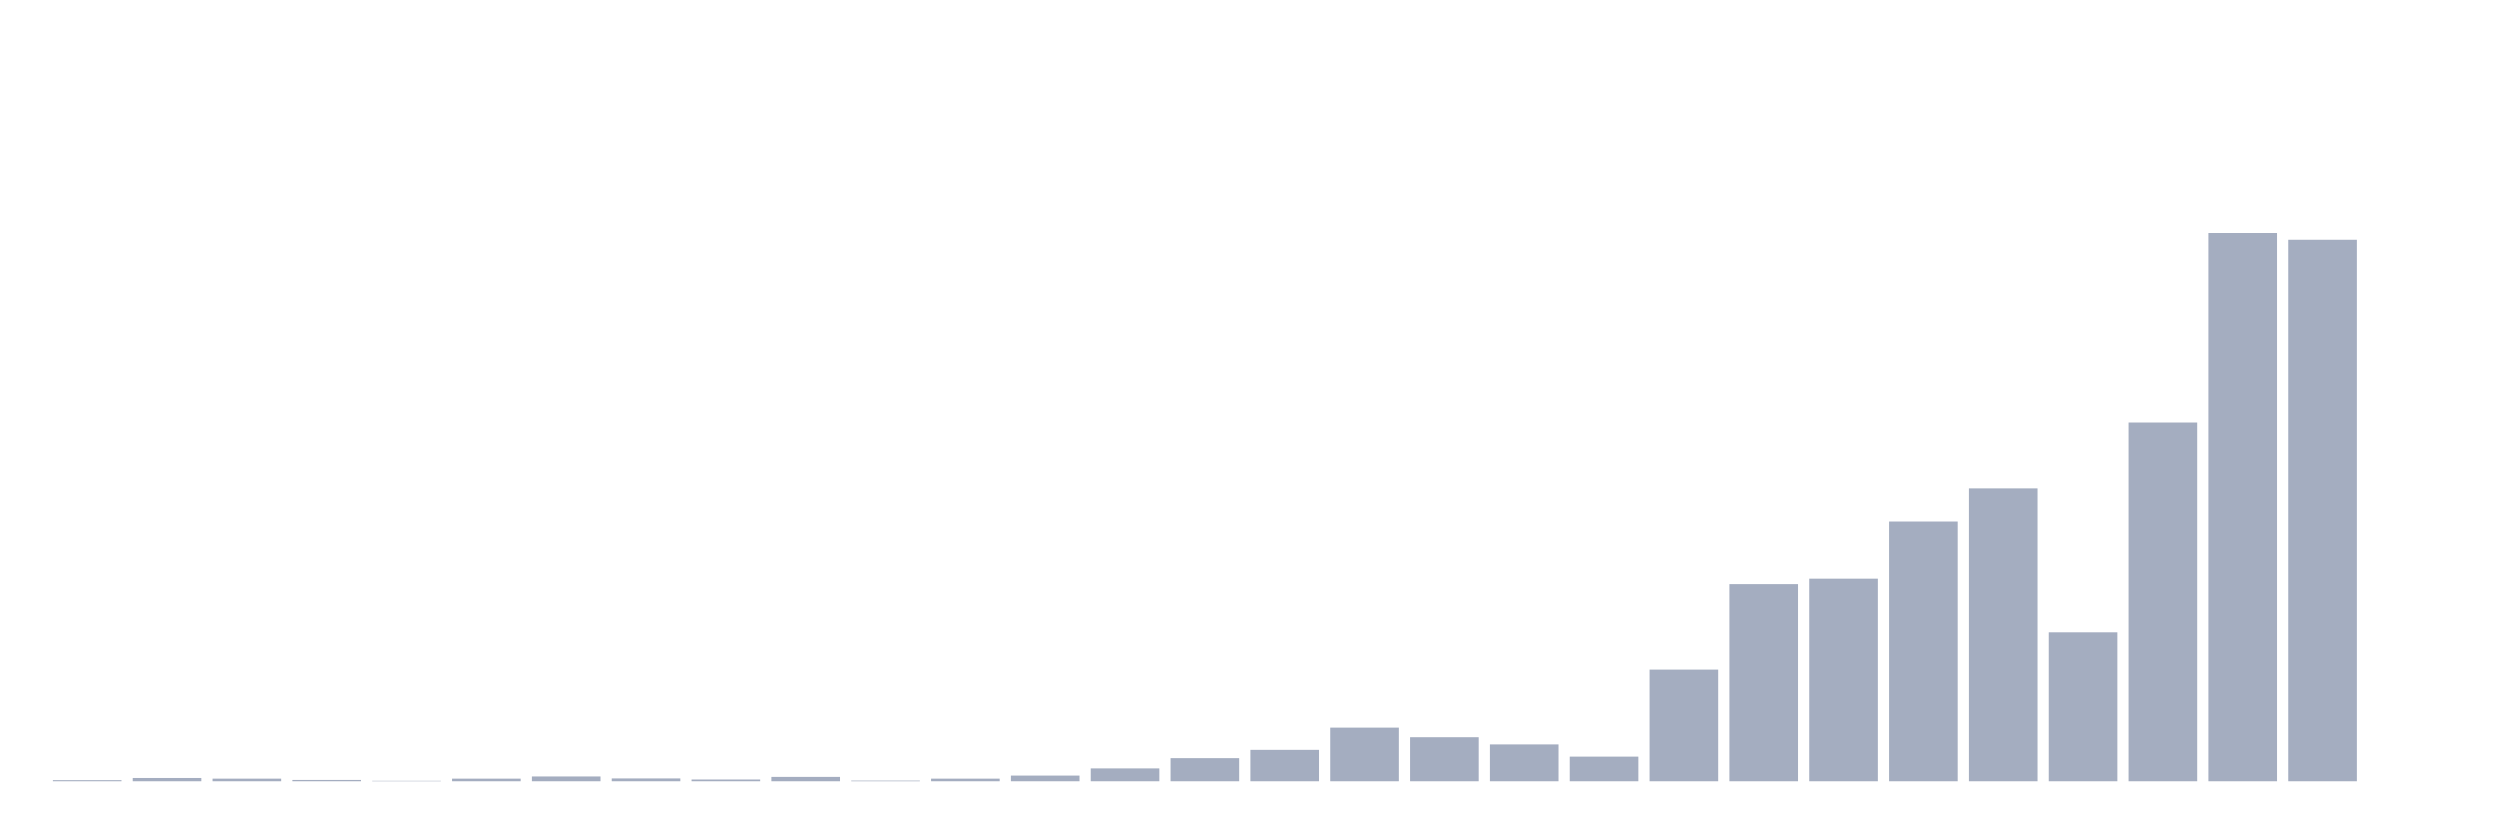
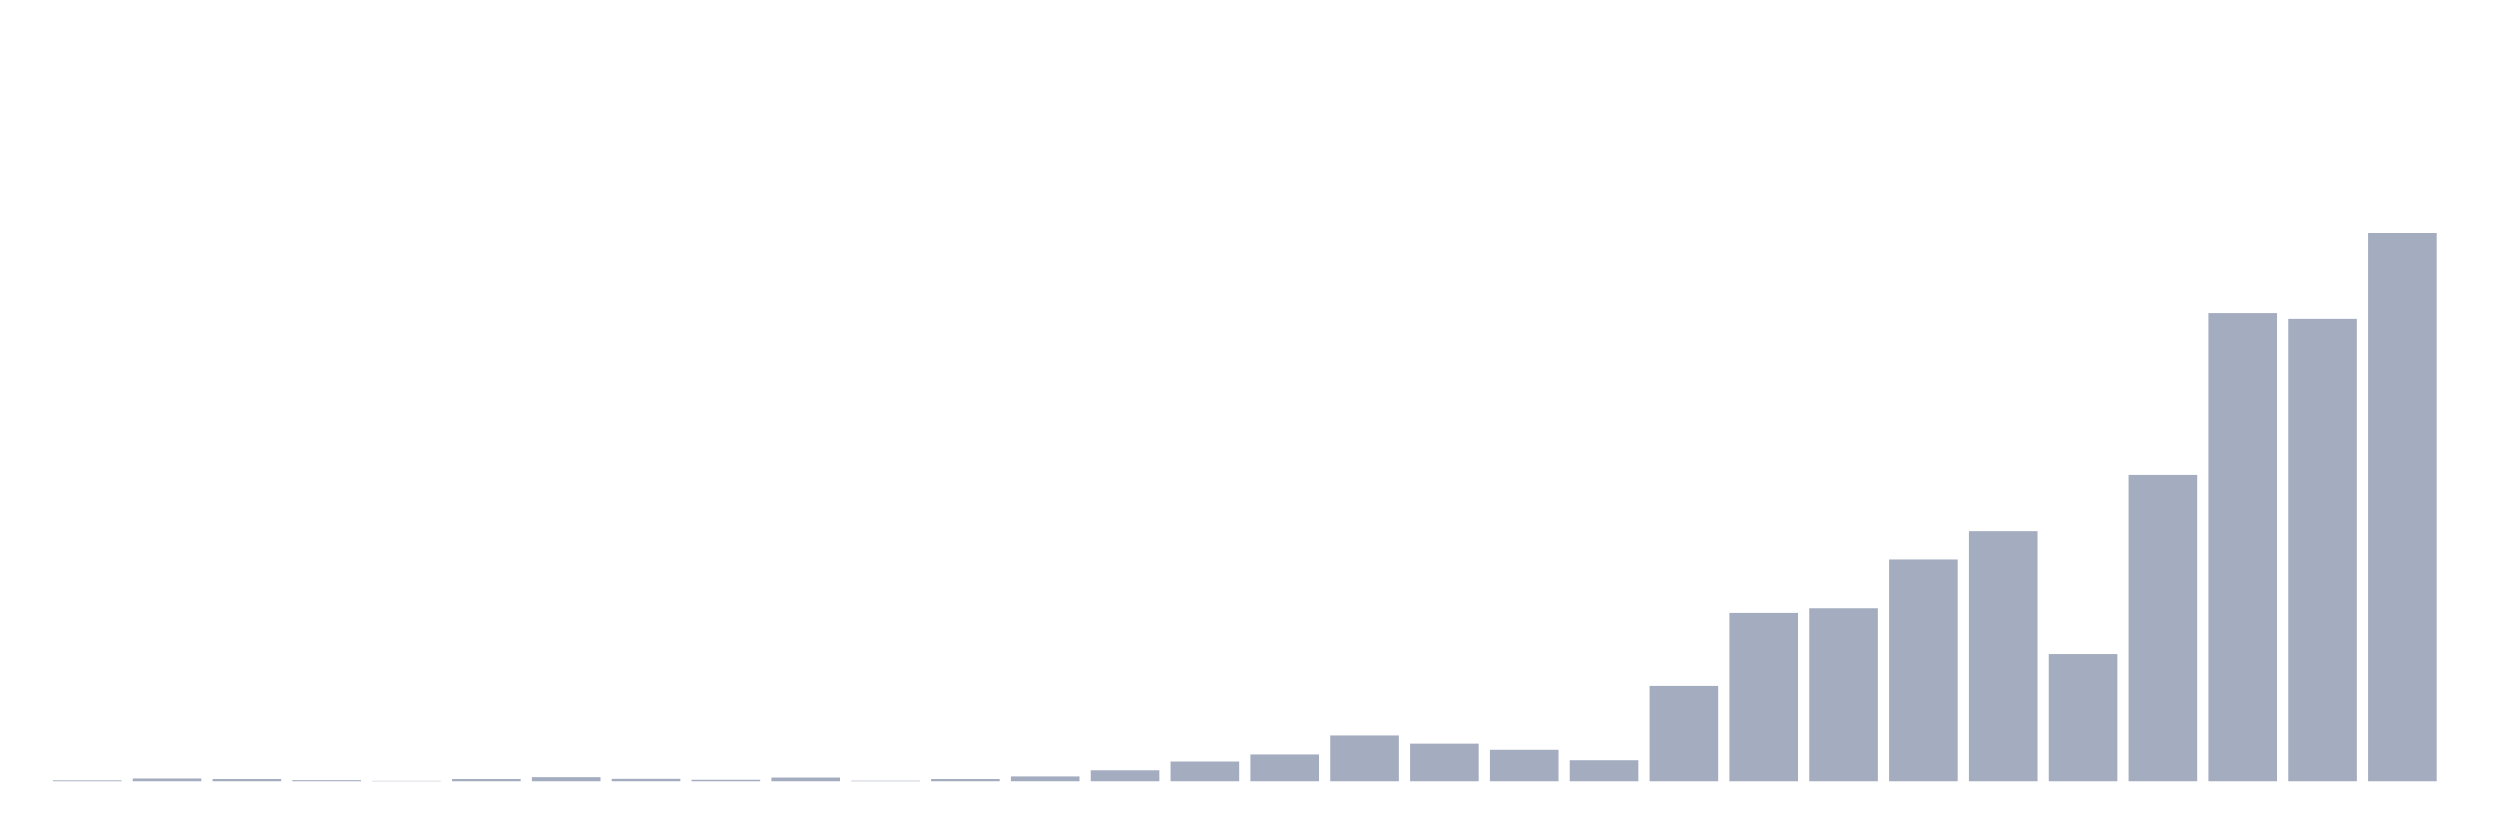
<svg xmlns="http://www.w3.org/2000/svg" viewBox="0 0 480 160">
  <g transform="translate(10,10)">
-     <rect class="bar" x="0.153" width="13.175" y="139.791" height="0.209" fill="rgb(164,173,192)" />
-     <rect class="bar" x="15.482" width="13.175" y="139.372" height="0.628" fill="rgb(164,173,192)" />
-     <rect class="bar" x="30.81" width="13.175" y="139.498" height="0.502" fill="rgb(164,173,192)" />
-     <rect class="bar" x="46.138" width="13.175" y="139.749" height="0.251" fill="rgb(164,173,192)" />
-     <rect class="bar" x="61.466" width="13.175" y="139.916" height="0.084" fill="rgb(164,173,192)" />
-     <rect class="bar" x="76.794" width="13.175" y="139.498" height="0.502" fill="rgb(164,173,192)" />
-     <rect class="bar" x="92.123" width="13.175" y="139.079" height="0.921" fill="rgb(164,173,192)" />
-     <rect class="bar" x="107.451" width="13.175" y="139.456" height="0.544" fill="rgb(164,173,192)" />
-     <rect class="bar" x="122.779" width="13.175" y="139.665" height="0.335" fill="rgb(164,173,192)" />
-     <rect class="bar" x="138.107" width="13.175" y="139.163" height="0.837" fill="rgb(164,173,192)" />
-     <rect class="bar" x="153.436" width="13.175" y="139.874" height="0.126" fill="rgb(164,173,192)" />
-     <rect class="bar" x="168.764" width="13.175" y="139.498" height="0.502" fill="rgb(164,173,192)" />
-     <rect class="bar" x="184.092" width="13.175" y="138.911" height="1.089" fill="rgb(164,173,192)" />
-     <rect class="bar" x="199.42" width="13.175" y="137.53" height="2.47" fill="rgb(164,173,192)" />
-     <rect class="bar" x="214.748" width="13.175" y="135.562" height="4.438" fill="rgb(164,173,192)" />
-     <rect class="bar" x="230.077" width="13.175" y="133.971" height="6.029" fill="rgb(164,173,192)" />
-     <rect class="bar" x="245.405" width="13.175" y="129.7" height="10.3" fill="rgb(164,173,192)" />
-     <rect class="bar" x="260.733" width="13.175" y="131.542" height="8.458" fill="rgb(164,173,192)" />
-     <rect class="bar" x="276.061" width="13.175" y="132.924" height="7.076" fill="rgb(164,173,192)" />
-     <rect class="bar" x="291.39" width="13.175" y="135.269" height="4.731" fill="rgb(164,173,192)" />
-     <rect class="bar" x="306.718" width="13.175" y="118.562" height="21.438" fill="rgb(164,173,192)" />
-     <rect class="bar" x="322.046" width="13.175" y="102.149" height="37.851" fill="rgb(164,173,192)" />
-     <rect class="bar" x="337.374" width="13.175" y="101.102" height="38.898" fill="rgb(164,173,192)" />
-     <rect class="bar" x="352.702" width="13.175" y="90.132" height="49.868" fill="rgb(164,173,192)" />
-     <rect class="bar" x="368.031" width="13.175" y="83.768" height="56.232" fill="rgb(164,173,192)" />
-     <rect class="bar" x="383.359" width="13.175" y="111.402" height="28.598" fill="rgb(164,173,192)" />
-     <rect class="bar" x="398.687" width="13.175" y="71.123" height="68.877" fill="rgb(164,173,192)" />
-     <rect class="bar" x="414.015" width="13.175" y="34.737" height="105.263" fill="rgb(164,173,192)" />
-     <rect class="bar" x="429.344" width="13.175" y="36.035" height="103.965" fill="rgb(164,173,192)" />
-     <rect class="bar" x="444.672" width="13.175" y="140" height="0" fill="rgb(164,173,192)" />
+     <rect class="bar" x="0.153" width="13.175" y="139.821" height="0.179" fill="rgb(164,173,192)" />
+     <rect class="bar" x="15.482" width="13.175" y="139.464" height="0.536" fill="rgb(164,173,192)" />
+     <rect class="bar" x="30.81" width="13.175" y="139.571" height="0.429" fill="rgb(164,173,192)" />
+     <rect class="bar" x="46.138" width="13.175" y="139.785" height="0.215" fill="rgb(164,173,192)" />
+     <rect class="bar" x="61.466" width="13.175" y="139.928" height="0.072" fill="rgb(164,173,192)" />
+     <rect class="bar" x="76.794" width="13.175" y="139.571" height="0.429" fill="rgb(164,173,192)" />
+     <rect class="bar" x="92.123" width="13.175" y="139.213" height="0.787" fill="rgb(164,173,192)" />
+     <rect class="bar" x="107.451" width="13.175" y="139.535" height="0.465" fill="rgb(164,173,192)" />
+     <rect class="bar" x="122.779" width="13.175" y="139.714" height="0.286" fill="rgb(164,173,192)" />
+     <rect class="bar" x="138.107" width="13.175" y="139.285" height="0.715" fill="rgb(164,173,192)" />
+     <rect class="bar" x="153.436" width="13.175" y="139.893" height="0.107" fill="rgb(164,173,192)" />
+     <rect class="bar" x="168.764" width="13.175" y="139.571" height="0.429" fill="rgb(164,173,192)" />
+     <rect class="bar" x="184.092" width="13.175" y="139.07" height="0.93" fill="rgb(164,173,192)" />
+     <rect class="bar" x="199.42" width="13.175" y="137.89" height="2.11" fill="rgb(164,173,192)" />
+     <rect class="bar" x="214.748" width="13.175" y="136.21" height="3.79" fill="rgb(164,173,192)" />
+     <rect class="bar" x="230.077" width="13.175" y="134.851" height="5.149" fill="rgb(164,173,192)" />
+     <rect class="bar" x="245.405" width="13.175" y="131.204" height="8.796" fill="rgb(164,173,192)" />
+     <rect class="bar" x="260.733" width="13.175" y="132.777" height="7.223" fill="rgb(164,173,192)" />
+     <rect class="bar" x="276.061" width="13.175" y="133.957" height="6.043" fill="rgb(164,173,192)" />
+     <rect class="bar" x="291.39" width="13.175" y="135.96" height="4.04" fill="rgb(164,173,192)" />
+     <rect class="bar" x="306.718" width="13.175" y="121.693" height="18.307" fill="rgb(164,173,192)" />
+     <rect class="bar" x="322.046" width="13.175" y="107.677" height="32.323" fill="rgb(164,173,192)" />
+     <rect class="bar" x="337.374" width="13.175" y="106.783" height="33.217" fill="rgb(164,173,192)" />
+     <rect class="bar" x="352.702" width="13.175" y="97.416" height="42.584" fill="rgb(164,173,192)" />
+     <rect class="bar" x="368.031" width="13.175" y="91.981" height="48.019" fill="rgb(164,173,192)" />
+     <rect class="bar" x="383.359" width="13.175" y="115.579" height="24.421" fill="rgb(164,173,192)" />
+     <rect class="bar" x="398.687" width="13.175" y="81.183" height="58.817" fill="rgb(164,173,192)" />
+     <rect class="bar" x="414.015" width="13.175" y="50.112" height="89.888" fill="rgb(164,173,192)" />
+     <rect class="bar" x="429.344" width="13.175" y="51.22" height="88.78" fill="rgb(164,173,192)" />
+     <rect class="bar" x="444.672" width="13.175" y="34.737" height="105.263" fill="rgb(164,173,192)" />
  </g>
</svg>
